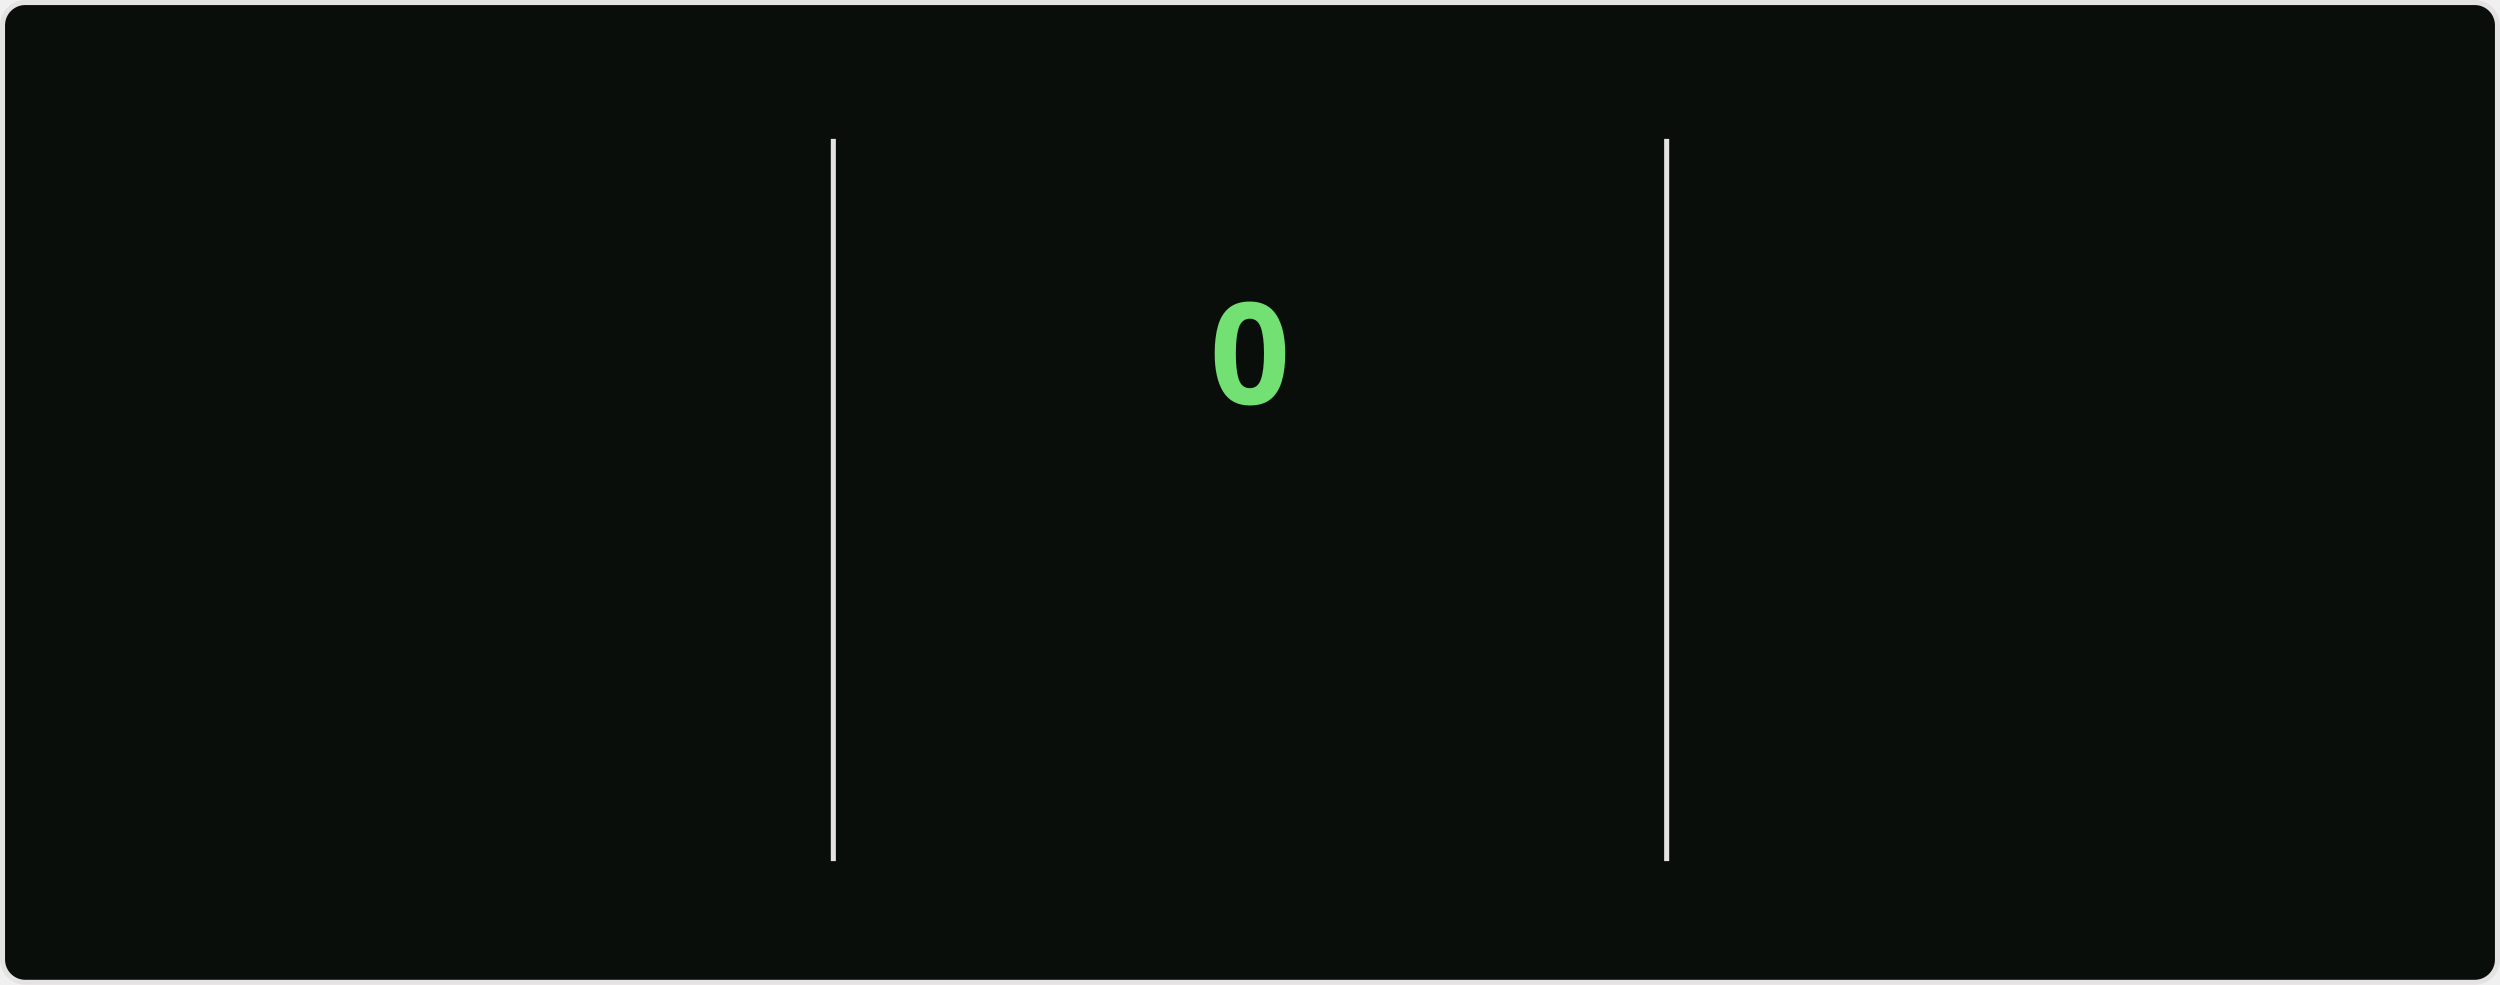
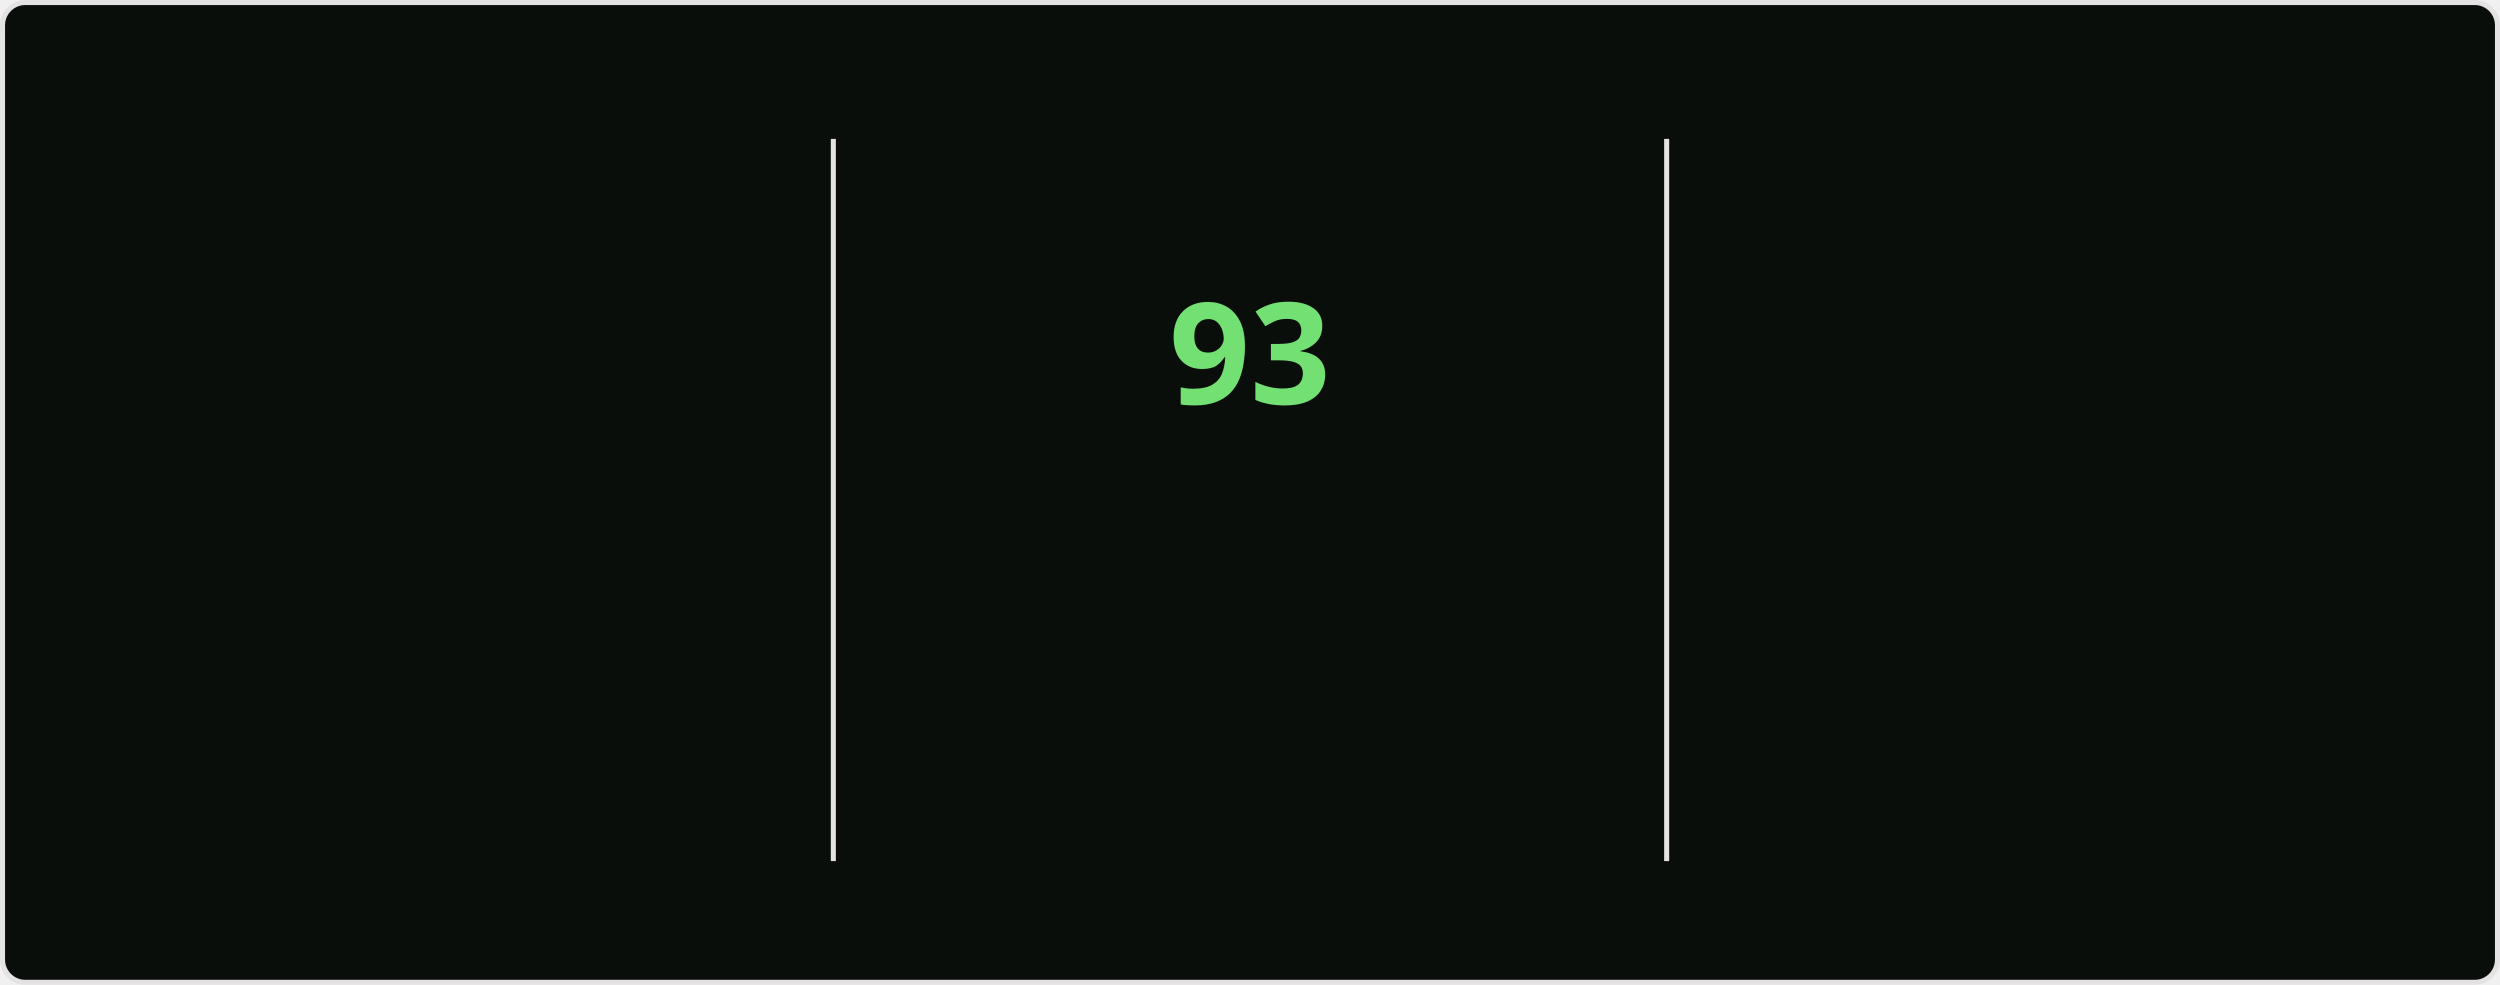
<svg xmlns="http://www.w3.org/2000/svg" style="isolation: isolate" viewBox="0 0 495 195" width="495px" height="195px" direction="ltr">
  <style>
    @keyframes currstreak {
      0% { font-size: 3px; opacity: 0.2; }
      80% { font-size: 34px; opacity: 1; }
      100% { font-size: 28px; opacity: 1; }
    }
    @keyframes fadein {
      0% { opacity: 0; }
      100% { opacity: 1; }
    }
    .big-number {
      font-family: "Segoe UI", Ubuntu, sans-serif;
      font-weight: 700;
      font-size: 28px;
      fill: #bfd5b5;
    }
    .label {
      font-family: "Segoe UI", Ubuntu, sans-serif;
      font-weight: 400;
      font-size: 14px;
      fill: #bfd5b5;
    }
    .range-text {
      font-family: "Segoe UI", Ubuntu, sans-serif;
      font-weight: 400;
      font-size: 12px;
      fill: #8db87a;
    }
    .current-streak-num {
      font-family: "Segoe UI", Ubuntu, sans-serif;
      font-weight: 700;
      font-size: 28px;
      fill: #72e072;
    }</style>
  <defs>
    <clipPath id="outer_rectangle">
      <rect width="495" height="195" rx="4.5" />
    </clipPath>
    <mask id="mask_out_ring_behind_fire">
      <rect width="495" height="195" fill="white" />
      <ellipse id="mask-ellipse" cx="247.5" cy="32" rx="13" ry="18" fill="black" />
    </mask>
  </defs>
  <g clip-path="url(#outer_rectangle)">
    <g style="isolation: isolate">
      <rect fill="#0a0e0a" rx="4.5" x="0.5" y="0.5" width="494" height="194" stroke="#e4e2e2" />
    </g>
    <g style="isolation: isolate">
      <line x1="165" y1="28" x2="165" y2="170" vector-effect="non-scaling-stroke" stroke-width="1" stroke="#e4e2e2" stroke-linejoin="miter" stroke-linecap="square" stroke-miterlimit="3" />
      <line x1="330" y1="28" x2="330" y2="170" vector-effect="non-scaling-stroke" stroke-width="1" stroke="#e4e2e2" stroke-linejoin="miter" stroke-linecap="square" stroke-miterlimit="3" />
    </g>
    <g style="isolation: isolate">
      <g transform="translate(82.5, 48)">
        <text x="0" y="32" stroke-width="0" text-anchor="middle" class="big-number" style="opacity: 0; animation: fadein 0.5s linear forwards 0.6s">
            7.3K
          </text>
      </g>
      <g transform="translate(82.5, 84)">
        <text x="0" y="32" stroke-width="0" text-anchor="middle" class="label" style="opacity: 0; animation: fadein 0.5s linear forwards 0.7s">
            Total Contributions
          </text>
      </g>
      <g transform="translate(82.5, 114)">
        <text x="0" y="32" stroke-width="0" text-anchor="middle" class="range-text" style="opacity: 0; animation: fadein 0.5s linear forwards 0.8s">
            Oct 12 - Present
          </text>
      </g>
    </g>
    <g style="isolation: isolate">
      <g mask="url(#mask_out_ring_behind_fire)">
        <circle cx="247.5" cy="71" r="40" fill="none" stroke="#bfd5b5" stroke-width="5" style="opacity: 0; animation: fadein 0.5s linear forwards 0.4s" />
      </g>
      <g transform="translate(247.5, 19.5)" stroke-opacity="0" style="opacity: 0; animation: fadein 0.5s linear forwards 0.6s">
        <path d="M -12 -0.5 L 15 -0.5 L 15 23.5 L -12 23.5 L -12 -0.5 Z" fill="none" />
        <path d="M 1.5 0.67 C 1.5 0.67 2.24 3.32 2.24 5.47 C 2.24 7.53 0.89 9.2 -1.17 9.2 C -3.23 9.2 -4.79 7.53 -4.79 5.47 L -4.76 5.11 C -6.78 7.51 -8 10.62 -8 13.99 C -8 18.41 -4.42 22 0 22 C 4.42 22 8 18.41 8 13.99 C 8 8.6 5.41 3.79 1.5 0.67 Z M -0.29 19 C -2.07 19 -3.51 17.6 -3.51 15.86 C -3.51 14.24 -2.46 13.1 -0.7 12.74 C 1.07 12.38 2.9 11.53 3.92 10.16 C 4.31 11.45 4.51 12.81 4.51 14.2 C 4.51 16.85 2.36 19 -0.29 19 Z" fill="#bfd5b5" stroke-opacity="0" />
      </g>
      <g transform="translate(247.5, 48)">
        <text x="0" y="32" stroke-width="0" text-anchor="middle" class="current-streak-num" style="animation: currstreak 0.6s linear forwards">
-             0
+             93
          </text>
      </g>
      <g transform="translate(247.5, 108)">
        <text x="0" y="32" stroke-width="0" text-anchor="middle" class="label" style="opacity: 0; animation: fadein 0.5s linear forwards 0.9s">
            Current Streak
          </text>
      </g>
      <g transform="translate(247.5, 145)">
        <text x="0" y="21" stroke-width="0" text-anchor="middle" class="range-text" style="opacity: 0; animation: fadein 0.5s linear forwards 0.9s">
-             0 days
+             Jul 12 - Oct 12
          </text>
      </g>
    </g>
    <g style="isolation: isolate">
      <g transform="translate(412.5, 48)">
        <text x="0" y="32" stroke-width="0" text-anchor="middle" class="big-number" style="opacity: 0; animation: fadein 0.5s linear forwards 1.2s">
-             92
+             93
          </text>
      </g>
      <g transform="translate(412.5, 84)">
        <text x="0" y="32" stroke-width="0" text-anchor="middle" class="label" style="opacity: 0; animation: fadein 0.5s linear forwards 1.3s">
            Longest Streak
          </text>
      </g>
      <g transform="translate(412.5, 114)">
        <text x="0" y="32" stroke-width="0" text-anchor="middle" class="range-text" style="opacity: 0; animation: fadein 0.5s linear forwards 1.4s">
-             Jul 12 - Oct 11
+             Jul 12 - Oct 12
          </text>
      </g>
    </g>
  </g>
</svg>
